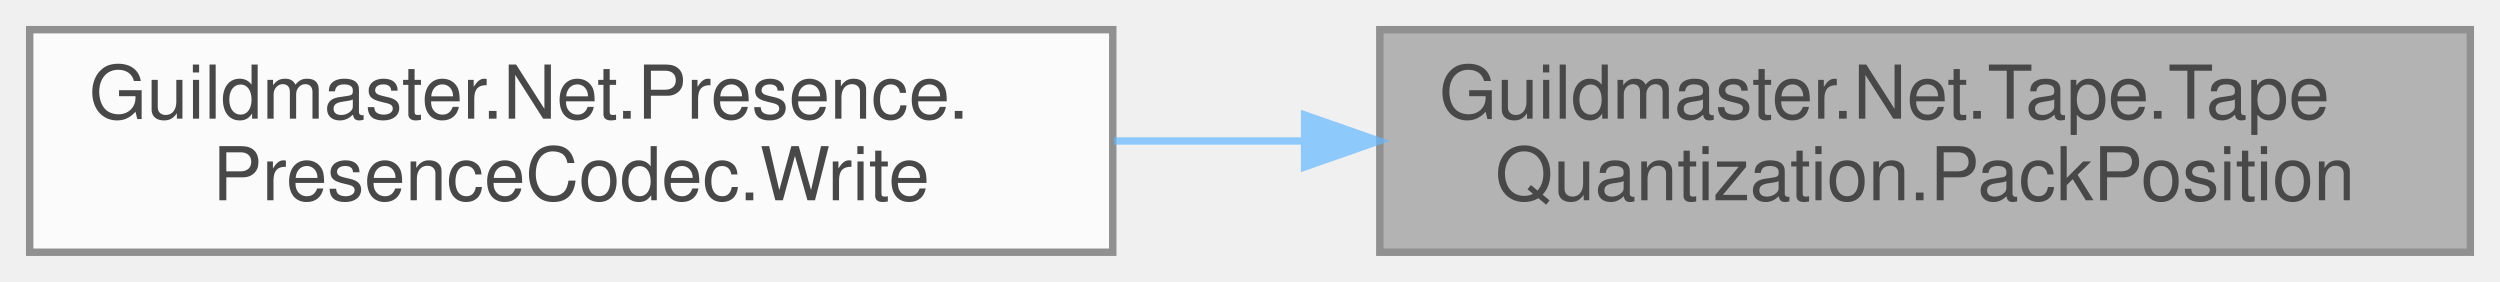
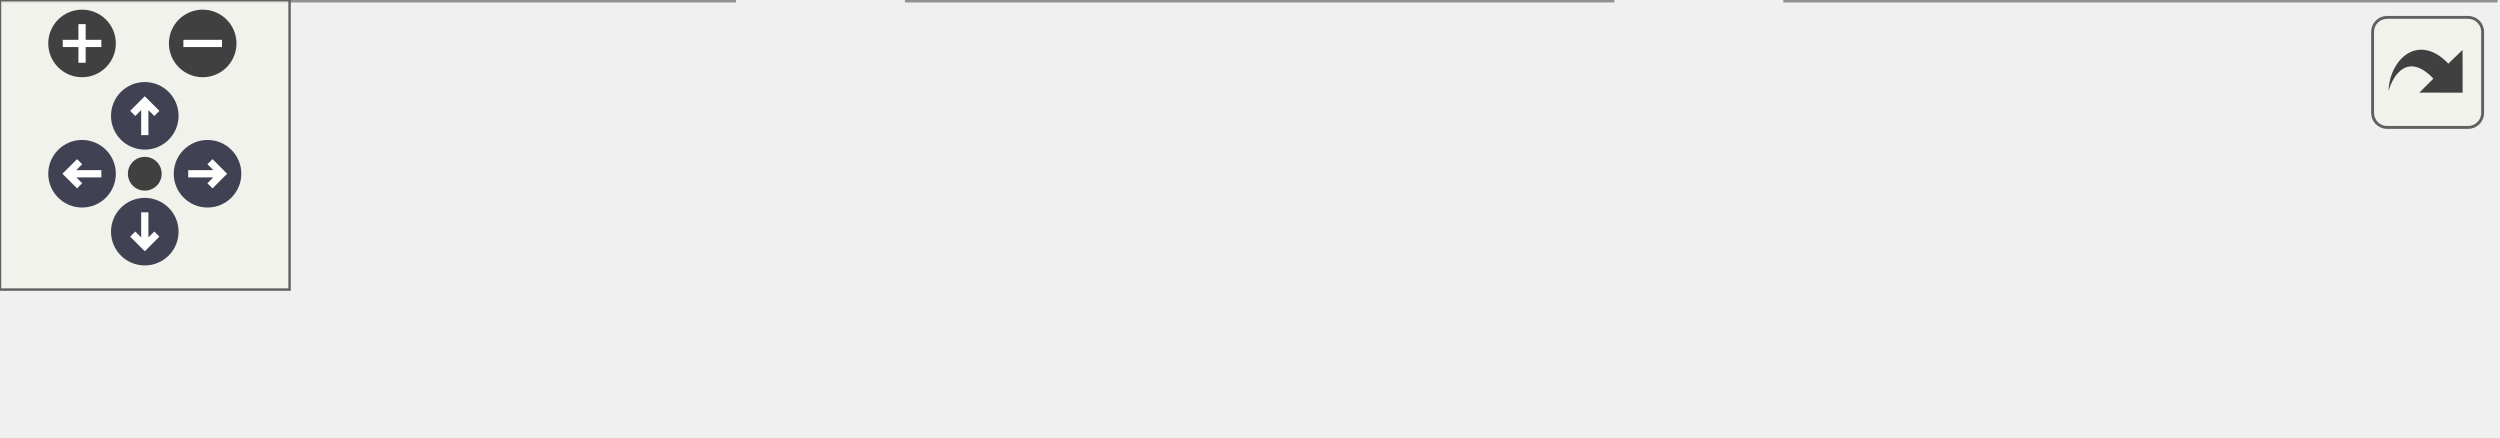
- <svg xmlns="http://www.w3.org/2000/svg" xmlns:xlink="http://www.w3.org/1999/xlink" width="337pt" height="38pt" viewBox="0.00 0.00 337.00 38.00">
-   <svg id="main" version="1.1" xml:space="preserve">
-     <style type="text/css">
+ <svg xmlns="http://www.w3.org/2000/svg" xmlns:xlink="http://www.w3.org/1999/xlink" id="main" version="1.1" xml:space="preserve">
+   <style type="text/css">
.node, .edge {opacity: 0.7;}
.node.selected, .edge.selected {opacity: 1;}
.edge:hover path { stroke: red; }
.edge:hover polygon { stroke: red; fill: red; }
</style>
-     <svg id="graph" class="graph">
-       <g id="graph0" class="graph" transform="scale(1 1) rotate(0) translate(4 34)">
-         <g id="Node000001" class="node">
-           <g id="a_Node000001">
-             <a xlink:title=" ">
-               <polygon fill="#999999" stroke="#666666" points="329,-30 182,-30 182,0 329,0 329,-30" />
-               <text text-anchor="start" x="190" y="-18" font-family="Helvetica,sans-Serif" font-size="10.00">Guildmaster.Net.Tape.Tape</text>
-               <text text-anchor="middle" x="255.5" y="-7" font-family="Helvetica,sans-Serif" font-size="10.00">Quantization.PackPosition</text>
-             </a>
-           </g>
-         </g>
-         <g id="Node000002" class="node">
-           <g id="a_Node000002">
-             <a xlink:href="classGuildmaster_1_1Net_1_1Presence_1_1PresenceCodec.html#a04306e7ce91e932b8113a1dad8f06e7a" target="_top" xlink:title=" ">
-               <polygon fill="white" stroke="#666666" points="146,-30 0,-30 0,0 146,0 146,-30" />
-               <text text-anchor="start" x="8" y="-18" font-family="Helvetica,sans-Serif" font-size="10.00">Guildmaster.Net.Presence.</text>
-               <text text-anchor="middle" x="73" y="-7" font-family="Helvetica,sans-Serif" font-size="10.00">PresenceCodec.Write</text>
-             </a>
-           </g>
-         </g>
-         <g id="edge1_Node000001_Node000002" class="edge">
-           <g id="a_edge1_Node000001_Node000002">
-             <a xlink:title=" ">
-               <path fill="none" stroke="#63b8ff" d="M171.59,-15C163.11,-15 154.54,-15 146.19,-15" />
-               <polygon fill="#63b8ff" stroke="#63b8ff" points="171.86,-18.5 181.86,-15 171.86,-11.5 171.86,-18.5" />
-             </a>
-           </g>
+   <defs>
+     <circle id="rim" cx="0" cy="0" r="7" />
+     <circle id="rim2" cx="0" cy="0" r="3.5" />
+     <g id="zoomPlus">
+       <use xlink:href="#rim" fill="#404040">
+         <set attributeName="fill" to="#808080" begin="zoomplus.mouseover" end="zoomplus.mouseout" />
+       </use>
+       <path d="M-4,0h8M0,-4v8" fill="none" stroke="white" stroke-width="1.5" pointer-events="none" />
+     </g>
+     <g id="zoomMin">
+       <use xlink:href="#rim" fill="#404040">
+         <set attributeName="fill" to="#808080" begin="zoomminus.mouseover" end="zoomminus.mouseout" />
+       </use>
+       <path d="M-4,0h8" fill="none" stroke="white" stroke-width="1.5" pointer-events="none" />
+     </g>
+     <g id="arrowUp" transform="translate(30 24)">
+       <use xlink:href="#rim" />
+       <path pointer-events="none" fill="none" stroke="white" stroke-width="1.5" d="M0,-3.0v7 M-2.5,-0.5L0,-3.0L2.5,-0.5" />
+     </g>
+     <g id="arrowRight" transform="rotate(90) translate(36 -43)">
+       <use xlink:href="#rim" />
+       <path pointer-events="none" fill="none" stroke="white" stroke-width="1.5" d="M0,-3.0v7 M-2.5,-0.5L0,-3.0L2.5,-0.5" />
+     </g>
+     <g id="arrowDown" transform="rotate(180) translate(-30 -48)">
+       <use xlink:href="#rim" />
+       <path pointer-events="none" fill="none" stroke="white" stroke-width="1.5" d="M0,-3.0v7 M-2.5,-0.5L0,-3.0L2.5,-0.5" />
+     </g>
+     <g id="arrowLeft" transform="rotate(270) translate(-36 17)">
+       <use xlink:href="#rim" />
+       <path pointer-events="none" fill="none" stroke="white" stroke-width="1.5" d="M0,-3.0v7 M-2.5,-0.5L0,-3.0L2.5,-0.5" />
+     </g>
+     <g id="resetDef">
+       <use xlink:href="#rim2" fill="#404040">
+         <set attributeName="fill" to="#808080" begin="reset.mouseover" end="reset.mouseout" />
+       </use>
+     </g>
+   </defs>
+   <svg id="graph" class="graph">
+     <g id="viewport">
+       <g id="Node000001" class="node">
+         <g id="a_Node000001">
+           <a xlink:title=" ">
+             <polygon fill="#999999" stroke="#666666" points="517,-30 370,-30 370,0 517,0 517,-30" />
+             <text text-anchor="start" x="378" y="-18" font-family="Helvetica,sans-Serif" font-size="10.00">Guildmaster.Net.Tape.Tape</text>
+             <text text-anchor="middle" x="443.5" y="-7" font-family="Helvetica,sans-Serif" font-size="10.00">Quantization.PackPosition</text>
+           </a>
        </g>
      </g>
-     </svg>
+       <g id="Node000002" class="node">
+         <g id="a_Node000002">
+           <a xlink:href="classGuildmaster_1_1Net_1_1Presence_1_1PresenceCodec.html#a04306e7ce91e932b8113a1dad8f06e7a" target="_top" xlink:title=" ">
+             <polygon fill="white" stroke="#666666" points="334,-30 188,-30 188,0 334,0 334,-30" />
+             <text text-anchor="start" x="196" y="-18" font-family="Helvetica,sans-Serif" font-size="10.00">Guildmaster.Net.Presence.</text>
+             <text text-anchor="middle" x="261" y="-7" font-family="Helvetica,sans-Serif" font-size="10.00">PresenceCodec.Write</text>
+           </a>
+         </g>
+       </g>
+       <g id="edge1_Node000001_Node000002" class="edge">
+         <g id="a_edge1_Node000001_Node000002">
+           <a xlink:title=" ">
+             <path fill="none" stroke="#63b8ff" d="M359.59,-15C351.11,-15 342.54,-15 334.19,-15" />
+             <polygon fill="#63b8ff" stroke="#63b8ff" points="359.86,-18.5 369.86,-15 359.86,-11.5 359.86,-18.5" />
+           </a>
+         </g>
+       </g>
+       <g id="Node000003" class="node">
+         <g id="a_Node000003">
+           <a xlink:href="classGuildmaster_1_1Game_1_1Session_1_1Net_1_1GuestPresence.html#a74860d3eced4220a551ca57cd6c19fe7" target="_top" xlink:title=" ">
+             <polygon fill="white" stroke="#666666" points="152,-30 0,-30 0,0 152,0 152,-30" />
+             <text text-anchor="start" x="8" y="-18" font-family="Helvetica,sans-Serif" font-size="10.00">Guildmaster.Game.Session.</text>
+             <text text-anchor="middle" x="76" y="-7" font-family="Helvetica,sans-Serif" font-size="10.00">Net.GuestPresence.Tick</text>
+           </a>
+         </g>
+       </g>
+       <g id="edge2_Node000002_Node000003" class="edge">
+         <g id="a_edge2_Node000002_Node000003">
+           <a xlink:title=" ">
+             <path fill="none" stroke="#63b8ff" d="M177.89,-15C169.27,-15 160.54,-15 152.01,-15" />
+             <polygon fill="#63b8ff" stroke="#63b8ff" points="177.94,-18.5 187.94,-15 177.94,-11.5 177.94,-18.5" />
+           </a>
+         </g>
+       </g>
+     </g>
+   </svg>
+   <g id="navigator" transform="translate(0 0)" fill="#404254">
+     <rect fill="#f2f5e9" fill-opacity="0.5" stroke="#606060" stroke-width=".5" x="0" y="0" width="60" height="60" />
+     <use id="zoomplus" xlink:href="#zoomPlus" x="17" y="9" />
+     <use id="zoomminus" xlink:href="#zoomMin" x="42" y="9" />
+     <use id="reset" xlink:href="#resetDef" x="30" y="36" />
+     <use id="arrowup" xlink:href="#arrowUp" x="0" y="0" />
+     <use id="arrowright" xlink:href="#arrowRight" x="0" y="0" />
+     <use id="arrowdown" xlink:href="#arrowDown" x="0" y="0" />
+     <use id="arrowleft" xlink:href="#arrowLeft" x="0" y="0" />
+   </g>
+   <svg viewBox="0 0 15 15" width="100%" height="30px" preserveAspectRatio="xMaxYMin meet">
+     <g id="arrow_out" transform="scale(0.3 0.3)">
+       <a xlink:href="classGuildmaster_1_1Net_1_1Tape_1_1TapeQuantization_a525c32e21ff95aaee3c6d346a9ad074c_icgraph_org.svg" target="_base">
+         <rect id="button" ry="5" rx="5" y="6" x="6" height="38" width="38" fill="#f2f5e9" fill-opacity="0.5" stroke="#606060" stroke-width="1.0" />
+         <path id="arrow" d="M 11.5,31.437 C 11.94,20.098 22.043,11.323 32.159,21.979 L 37.069,17.246 C 37.069,17.246 37.088,32 37.088,32 L 22.16,31.978 C 22.16,31.978 26.998,27.14 26.998,27.14 C 18.529,18.264 13.292,25.23 11.5,31.437 z" style="fill:#404040;" />
+       </a>
+     </g>
  </svg>
  <style type="text/css">

[data-mouse-over-selected='false'] { opacity: 0.7; }
[data-mouse-over-selected='true']  { opacity: 1.0; }

</style>
</svg>
